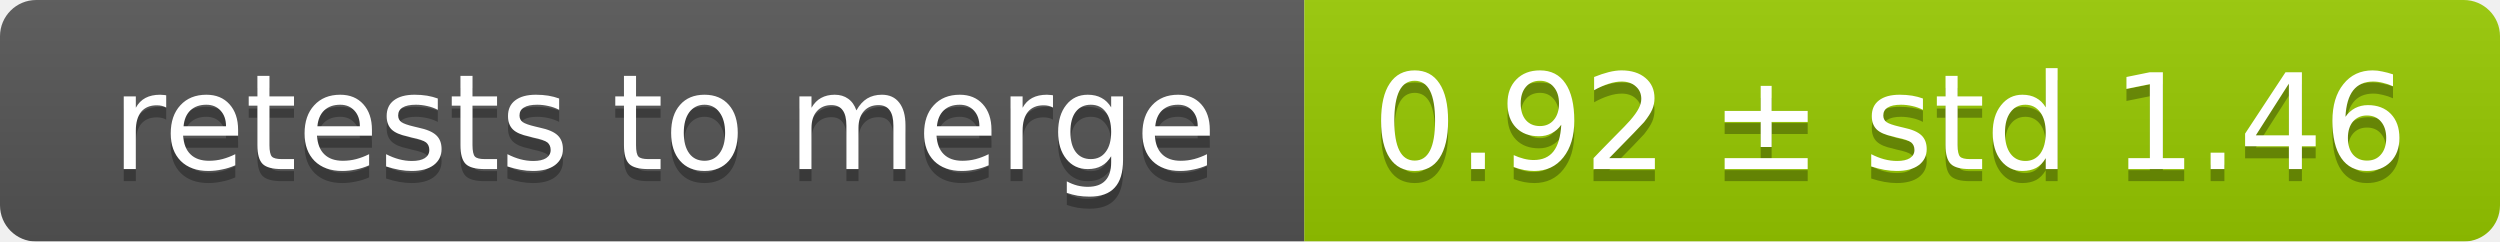
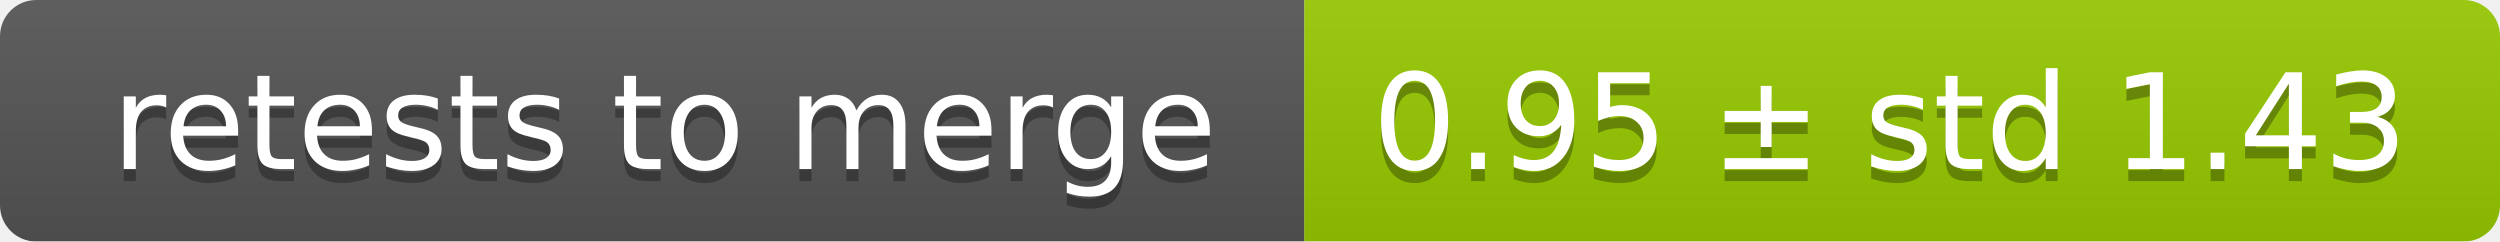
<svg xmlns="http://www.w3.org/2000/svg" width="207" height="20">
  <linearGradient id="smooth" x2="0" y2="100%">
    <stop offset="0" stop-color="#bbb" stop-opacity=".1" />
    <stop offset="1" stop-opacity=".1" />
  </linearGradient>
  <mask id="round">
    <rect width="207" height="20" rx="3" fill="#fff" />
  </mask>
  <g mask="url(#round)">
    <rect width="108" height="20" fill="#555" />
    <rect x="108" width="99" height="20" fill="#97ca00" />
    <rect width="207" height="20" fill="url(#smooth)" />
  </g>
  <g fill="#fff" text-anchor="middle" font-family="DejaVu Sans,Verdana,Geneva,sans-serif" font-size="11">
    <text x="55" y="15" fill="#010101" fill-opacity=".3">retests to merge</text>
    <text x="55" y="14">retests to merge</text>
-     <text x="156.5" y="15" fill="#010101" fill-opacity=".3">0.92 ± std 1.46</text>
-     <text x="156.5" y="14">0.92 ± std 1.46</text>
+     <text x="156.5" y="15" fill="#010101" fill-opacity=".3">0.95 ± std 1.43</text>
+     <text x="156.5" y="14">0.95 ± std 1.43</text>
  </g>
</svg>
